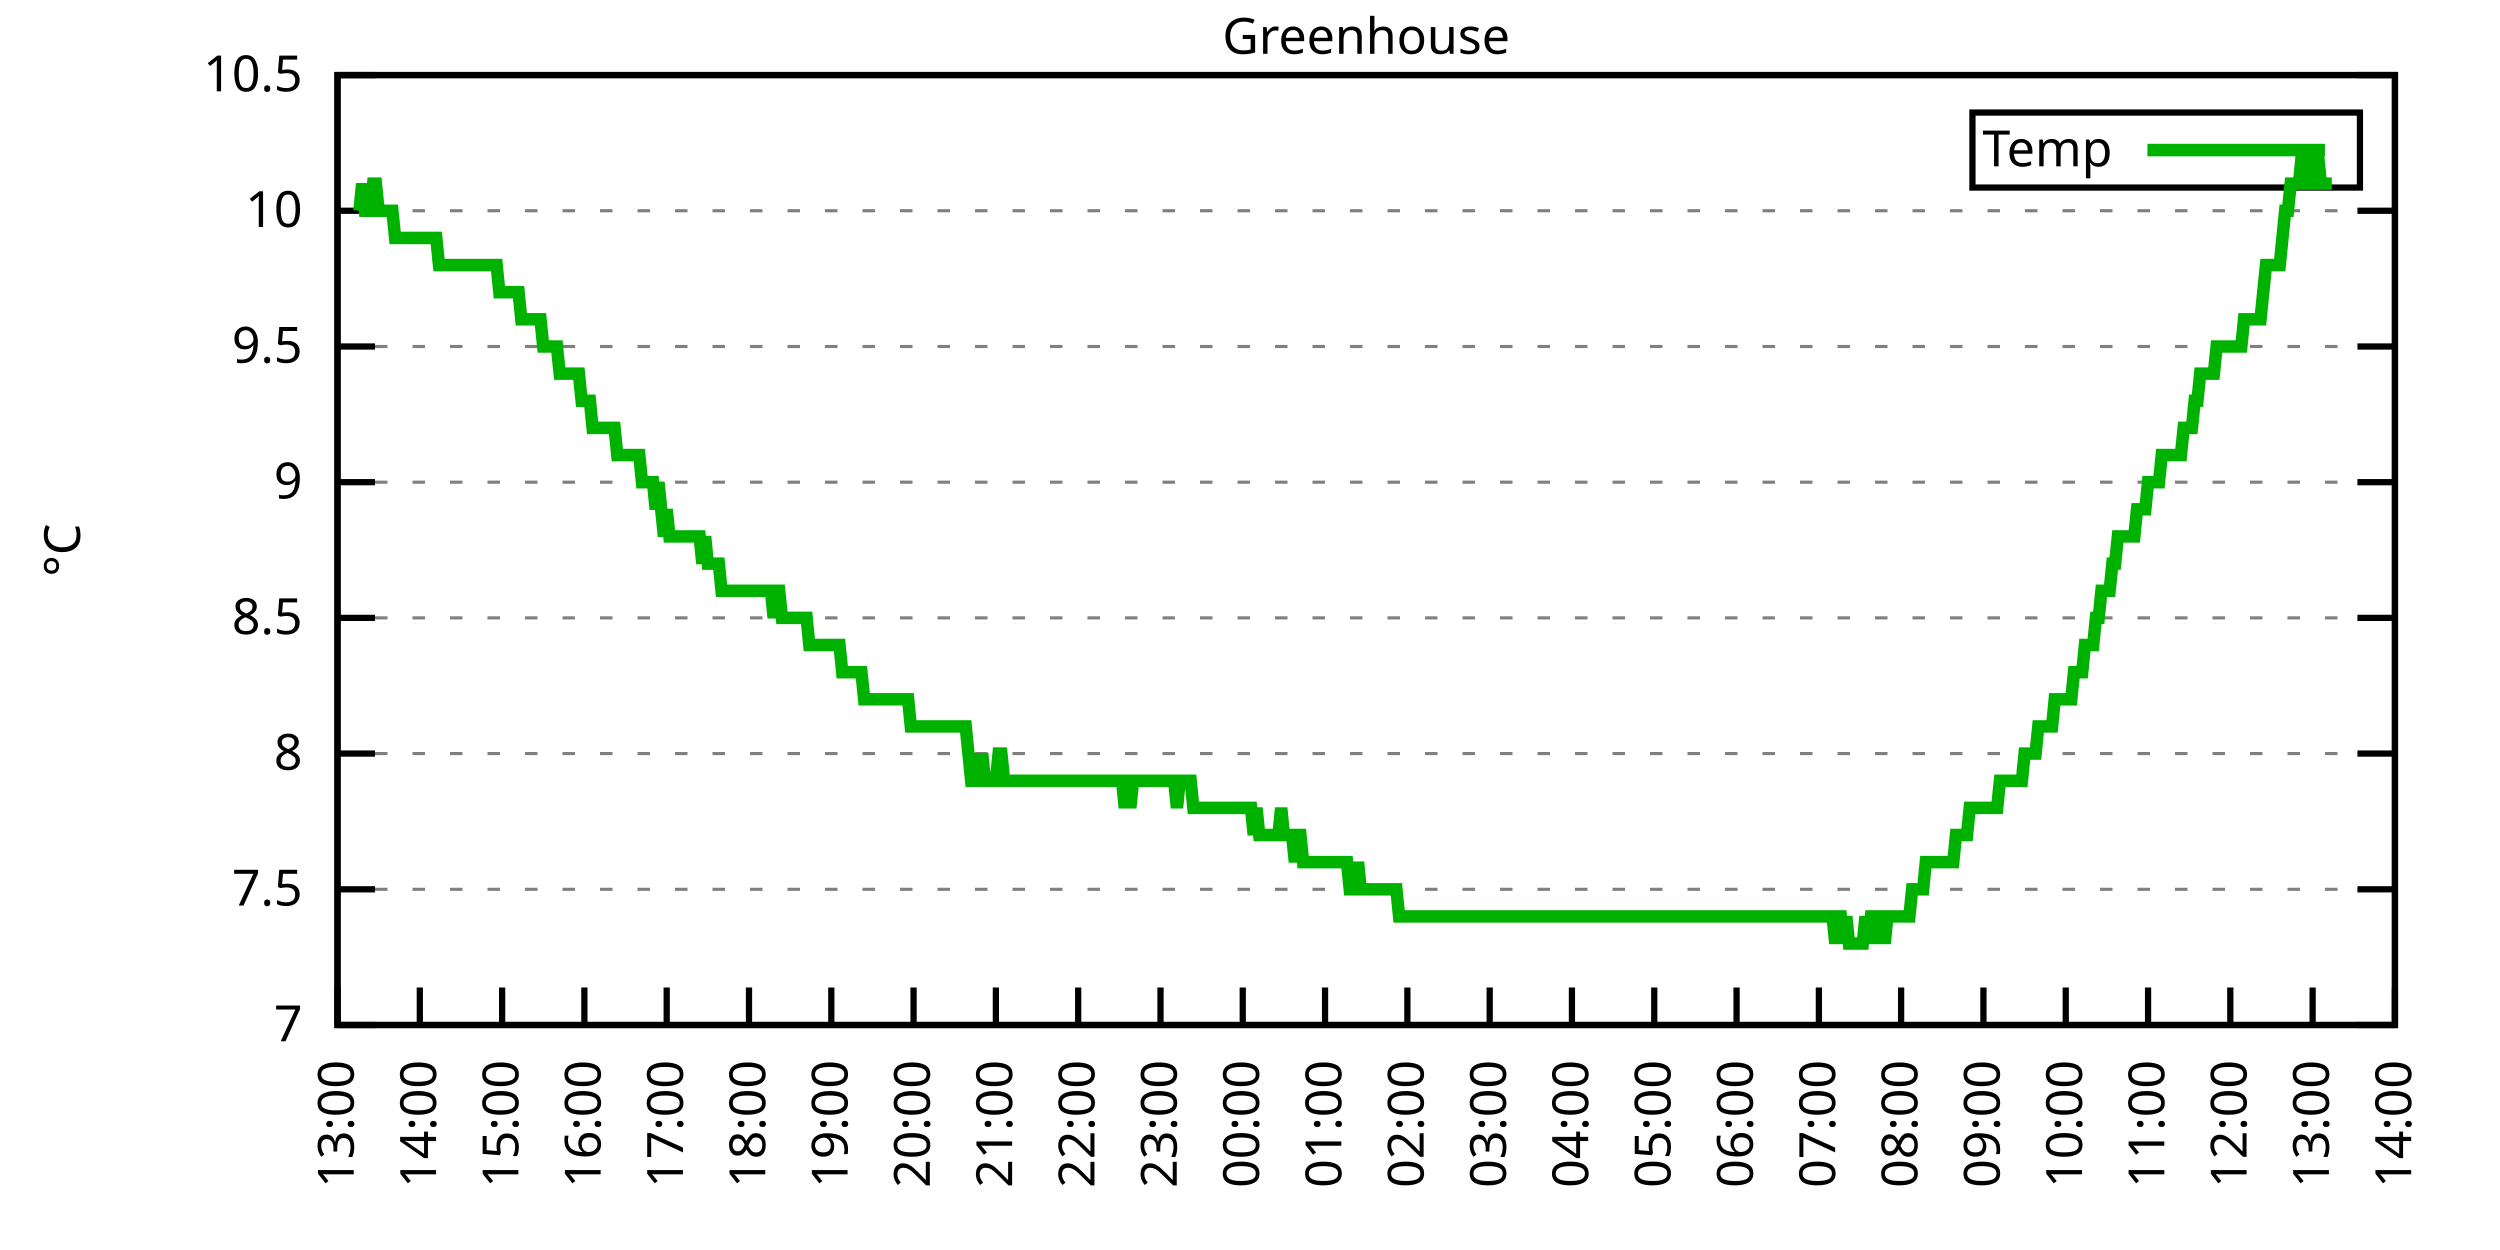
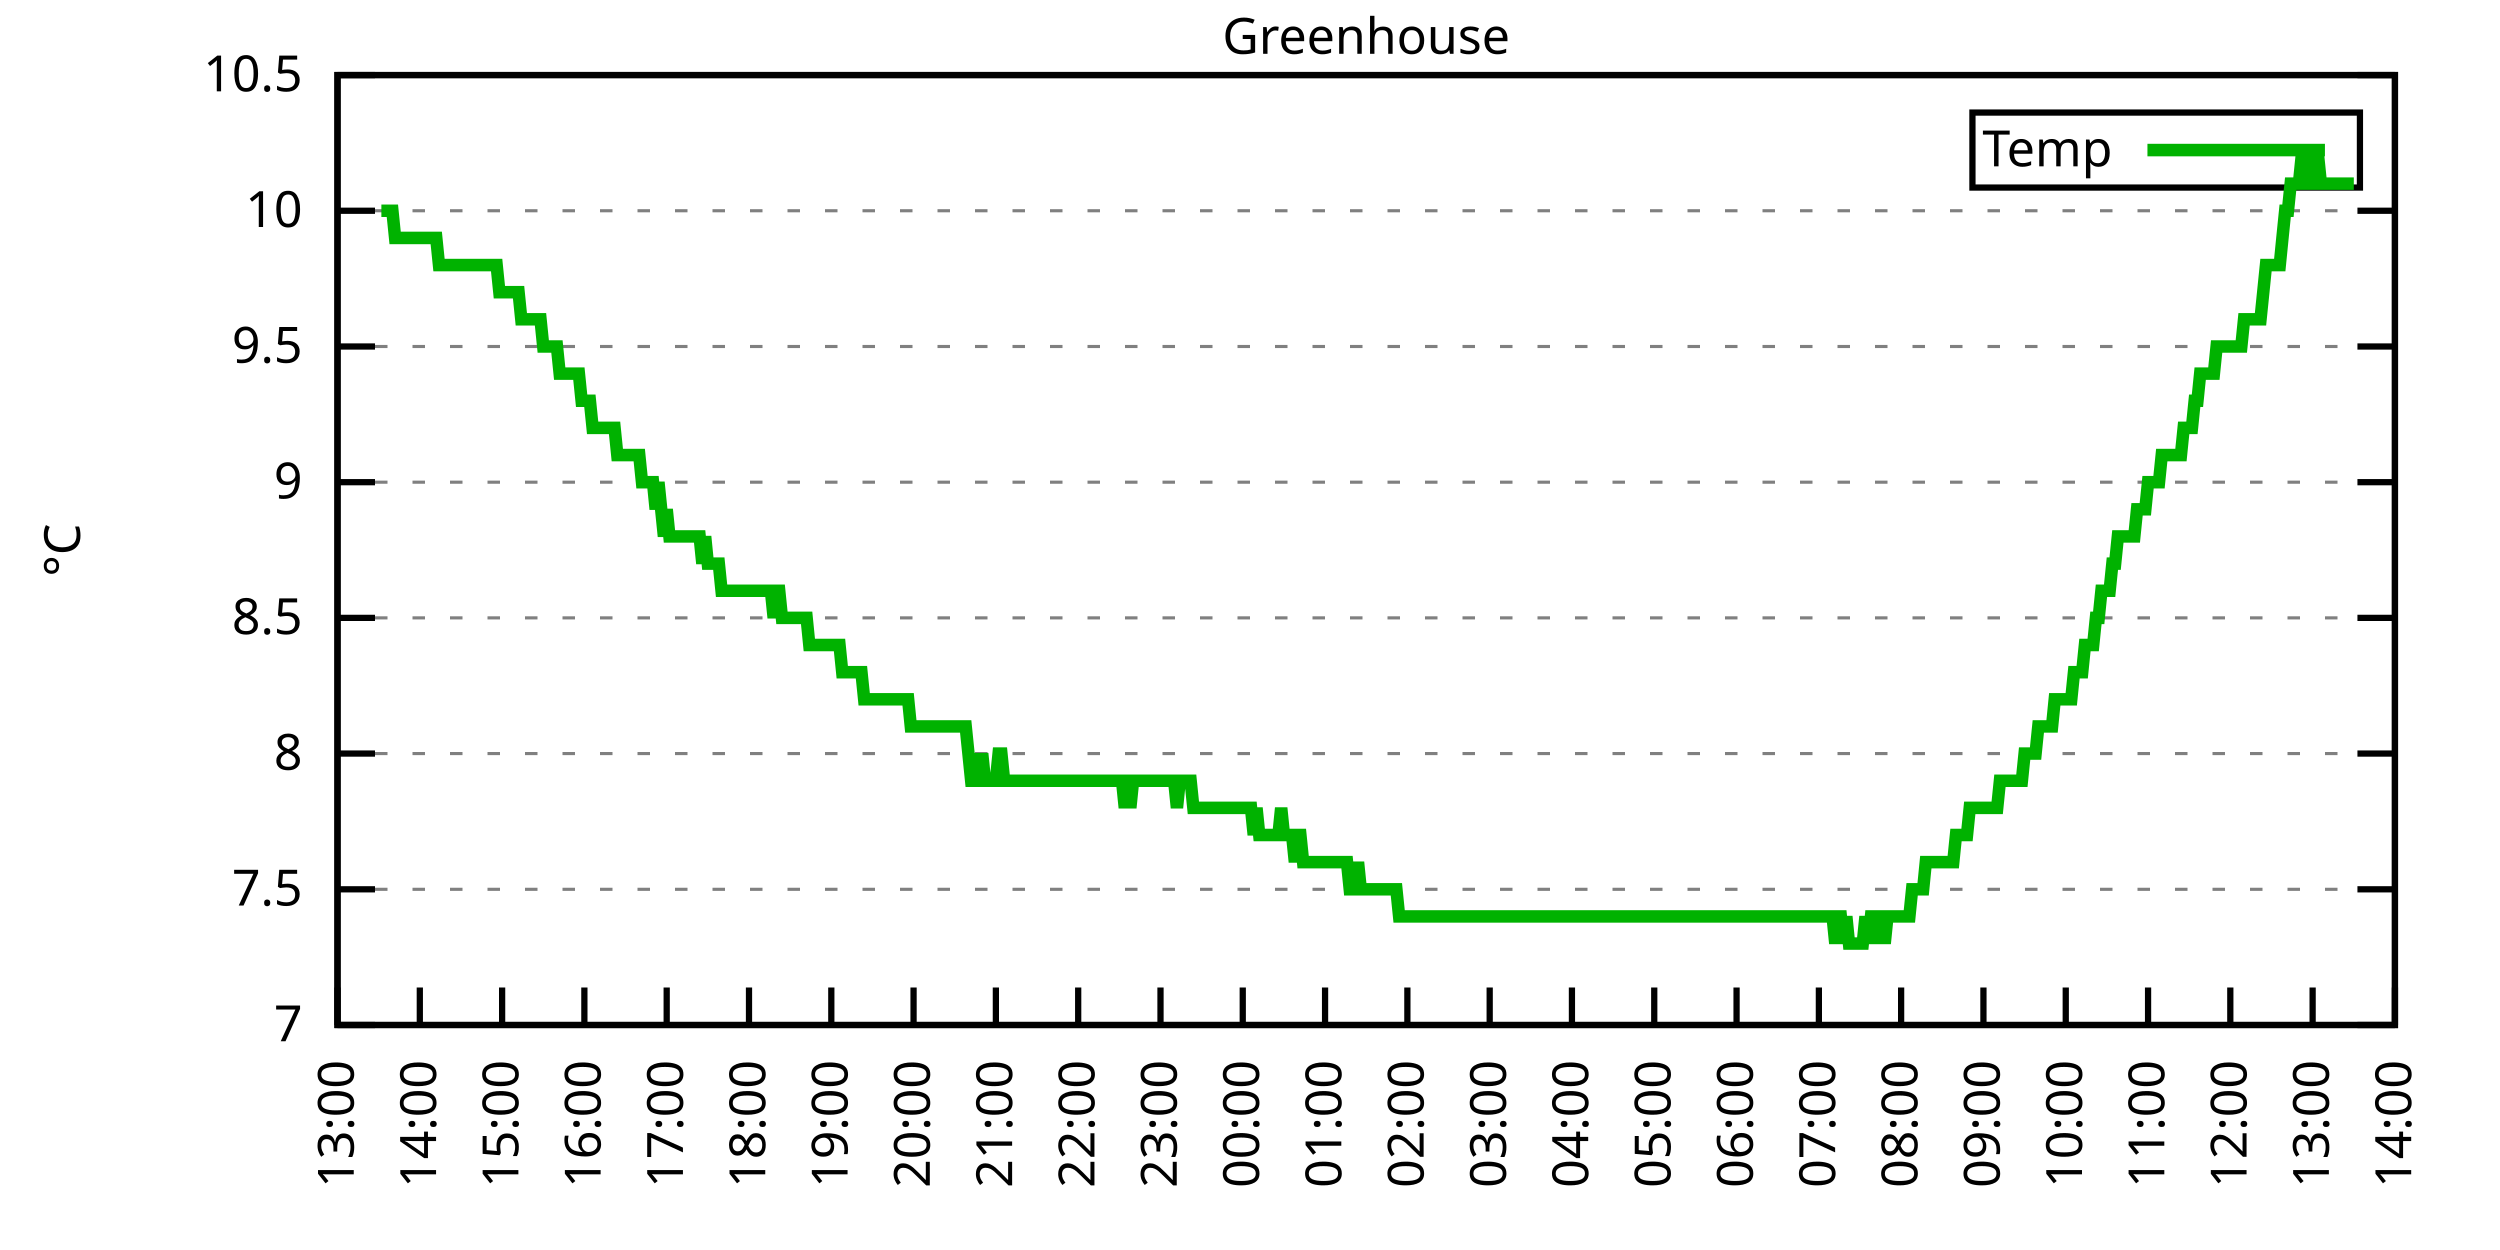
<svg xmlns="http://www.w3.org/2000/svg" xmlns:xlink="http://www.w3.org/1999/xlink" width="400" height="200" viewBox="0 0 400 200">
  <g id="gnuplot_canvas">
    <rect x="0" y="0" width="400" height="200" fill="none" />
    <defs>
      <circle id="gpDot" r="0.5" stroke-width="0.5" stroke="currentColor" />
      <path id="gpPt0" stroke-width="0.333" stroke="currentColor" d="M-1,0 h2 M0,-1 v2" />
      <path id="gpPt1" stroke-width="0.333" stroke="currentColor" d="M-1,-1 L1,1 M1,-1 L-1,1" />
      <path id="gpPt2" stroke-width="0.333" stroke="currentColor" d="M-1,0 L1,0 M0,-1 L0,1 M-1,-1 L1,1 M-1,1 L1,-1" />
      <rect id="gpPt3" stroke-width="0.333" stroke="currentColor" x="-1" y="-1" width="2" height="2" />
      <rect id="gpPt4" stroke-width="0.333" stroke="currentColor" fill="currentColor" x="-1" y="-1" width="2" height="2" />
      <circle id="gpPt5" stroke-width="0.333" stroke="currentColor" cx="0" cy="0" r="1" />
      <use xlink:href="#gpPt5" id="gpPt6" fill="currentColor" stroke="none" />
      <path id="gpPt7" stroke-width="0.333" stroke="currentColor" d="M0,-1.33 L-1.33,0.67 L1.33,0.67 z" />
      <use xlink:href="#gpPt7" id="gpPt8" fill="currentColor" stroke="none" />
      <use xlink:href="#gpPt7" id="gpPt9" stroke="currentColor" transform="rotate(180)" />
      <use xlink:href="#gpPt9" id="gpPt10" fill="currentColor" stroke="none" />
      <use xlink:href="#gpPt3" id="gpPt11" stroke="currentColor" transform="rotate(45)" />
      <use xlink:href="#gpPt11" id="gpPt12" fill="currentColor" stroke="none" />
      <path id="gpPt13" stroke-width="0.333" stroke="currentColor" d="M0,1.330 L1.265,0.411 L0.782,-1.067 L-0.782,-1.076 L-1.265,0.411 z" />
      <use xlink:href="#gpPt13" id="gpPt14" fill="currentColor" stroke="none" />
      <filter id="textbox" filterUnits="objectBoundingBox" x="0" y="0" height="1" width="1">
        <feFlood flood-color="white" flood-opacity="1" result="bgnd" />
        <feComposite in="SourceGraphic" in2="bgnd" operator="atop" />
      </filter>
      <filter id="greybox" filterUnits="objectBoundingBox" x="0" y="0" height="1" width="1">
        <feFlood flood-color="lightgrey" flood-opacity="1" result="grey" />
        <feComposite in="SourceGraphic" in2="grey" operator="atop" />
      </filter>
    </defs>
    <g fill="none" color="white" stroke="currentColor" stroke-width="1.00" stroke-linecap="butt" stroke-linejoin="miter">
</g>
    <g fill="none" color="black" stroke="currentColor" stroke-width="1.00" stroke-linecap="butt" stroke-linejoin="miter">
      <g stroke="none" shape-rendering="crispEdges">
        <polygon fill="rgb(255, 255, 255)" points="54.00,164.00 383.18,164.00 383.18,12.02 54.00,12.02 " />
      </g>
    </g>
    <g fill="none" color="black" stroke="currentColor" stroke-width="1.00" stroke-linecap="butt" stroke-linejoin="miter">
</g>
    <g fill="none" color="black" stroke="black" stroke-width="0.50" stroke-linecap="butt" stroke-linejoin="miter">
</g>
    <g fill="none" color="gray" stroke="currentColor" stroke-width="0.50" stroke-linecap="butt" stroke-linejoin="miter">
      <path stroke="gray" stroke-dasharray="2,4" class="gridline" d="M54.00,164.00 L383.19,164.00  " />
    </g>
    <g fill="none" color="gray" stroke="gray" stroke-width="1.00" stroke-linecap="butt" stroke-linejoin="miter">
</g>
    <g fill="none" color="black" stroke="currentColor" stroke-width="1.00" stroke-linecap="butt" stroke-linejoin="miter">
      <path stroke="black" d="M54.00,164.00 L60.00,164.00 M383.19,164.00 L377.19,164.00  " />
      <g transform="translate(48.40,166.60)" stroke="none" fill="black" font-family="Sans" font-size="8.00" text-anchor="end">
        <text>
          <tspan font-family="Sans"> 7</tspan>
        </text>
      </g>
    </g>
    <g fill="none" color="black" stroke="currentColor" stroke-width="1.00" stroke-linecap="butt" stroke-linejoin="miter">
</g>
    <g fill="none" color="black" stroke="black" stroke-width="0.50" stroke-linecap="butt" stroke-linejoin="miter">
</g>
    <g fill="none" color="gray" stroke="currentColor" stroke-width="0.50" stroke-linecap="butt" stroke-linejoin="miter">
      <path stroke="gray" stroke-dasharray="2,4" class="gridline" d="M54.00,142.29 L383.19,142.29  " />
    </g>
    <g fill="none" color="gray" stroke="gray" stroke-width="1.00" stroke-linecap="butt" stroke-linejoin="miter">
</g>
    <g fill="none" color="black" stroke="currentColor" stroke-width="1.00" stroke-linecap="butt" stroke-linejoin="miter">
      <path stroke="black" d="M54.00,142.29 L60.00,142.29 M383.19,142.29 L377.19,142.29  " />
      <g transform="translate(48.40,144.89)" stroke="none" fill="black" font-family="Sans" font-size="8.00" text-anchor="end">
        <text>
          <tspan font-family="Sans"> 7.5</tspan>
        </text>
      </g>
    </g>
    <g fill="none" color="black" stroke="currentColor" stroke-width="1.00" stroke-linecap="butt" stroke-linejoin="miter">
</g>
    <g fill="none" color="black" stroke="black" stroke-width="0.50" stroke-linecap="butt" stroke-linejoin="miter">
</g>
    <g fill="none" color="gray" stroke="currentColor" stroke-width="0.50" stroke-linecap="butt" stroke-linejoin="miter">
      <path stroke="gray" stroke-dasharray="2,4" class="gridline" d="M54.00,120.57 L383.19,120.57  " />
    </g>
    <g fill="none" color="gray" stroke="gray" stroke-width="1.00" stroke-linecap="butt" stroke-linejoin="miter">
</g>
    <g fill="none" color="black" stroke="currentColor" stroke-width="1.00" stroke-linecap="butt" stroke-linejoin="miter">
      <path stroke="black" d="M54.00,120.57 L60.00,120.57 M383.19,120.57 L377.19,120.57  " />
      <g transform="translate(48.40,123.17)" stroke="none" fill="black" font-family="Sans" font-size="8.00" text-anchor="end">
        <text>
          <tspan font-family="Sans"> 8</tspan>
        </text>
      </g>
    </g>
    <g fill="none" color="black" stroke="currentColor" stroke-width="1.00" stroke-linecap="butt" stroke-linejoin="miter">
</g>
    <g fill="none" color="black" stroke="black" stroke-width="0.50" stroke-linecap="butt" stroke-linejoin="miter">
</g>
    <g fill="none" color="gray" stroke="currentColor" stroke-width="0.50" stroke-linecap="butt" stroke-linejoin="miter">
      <path stroke="gray" stroke-dasharray="2,4" class="gridline" d="M54.00,98.86 L383.19,98.86  " />
    </g>
    <g fill="none" color="gray" stroke="gray" stroke-width="1.00" stroke-linecap="butt" stroke-linejoin="miter">
</g>
    <g fill="none" color="black" stroke="currentColor" stroke-width="1.00" stroke-linecap="butt" stroke-linejoin="miter">
      <path stroke="black" d="M54.00,98.86 L60.00,98.86 M383.19,98.86 L377.19,98.86  " />
      <g transform="translate(48.40,101.46)" stroke="none" fill="black" font-family="Sans" font-size="8.00" text-anchor="end">
        <text>
          <tspan font-family="Sans"> 8.5</tspan>
        </text>
      </g>
    </g>
    <g fill="none" color="black" stroke="currentColor" stroke-width="1.00" stroke-linecap="butt" stroke-linejoin="miter">
</g>
    <g fill="none" color="black" stroke="black" stroke-width="0.50" stroke-linecap="butt" stroke-linejoin="miter">
</g>
    <g fill="none" color="gray" stroke="currentColor" stroke-width="0.50" stroke-linecap="butt" stroke-linejoin="miter">
      <path stroke="gray" stroke-dasharray="2,4" class="gridline" d="M54.00,77.15 L383.19,77.15  " />
    </g>
    <g fill="none" color="gray" stroke="gray" stroke-width="1.00" stroke-linecap="butt" stroke-linejoin="miter">
</g>
    <g fill="none" color="black" stroke="currentColor" stroke-width="1.00" stroke-linecap="butt" stroke-linejoin="miter">
      <path stroke="black" d="M54.00,77.15 L60.00,77.15 M383.19,77.15 L377.19,77.15  " />
      <g transform="translate(48.40,79.75)" stroke="none" fill="black" font-family="Sans" font-size="8.00" text-anchor="end">
        <text>
          <tspan font-family="Sans"> 9</tspan>
        </text>
      </g>
    </g>
    <g fill="none" color="black" stroke="currentColor" stroke-width="1.00" stroke-linecap="butt" stroke-linejoin="miter">
</g>
    <g fill="none" color="black" stroke="black" stroke-width="0.50" stroke-linecap="butt" stroke-linejoin="miter">
</g>
    <g fill="none" color="gray" stroke="currentColor" stroke-width="0.50" stroke-linecap="butt" stroke-linejoin="miter">
      <path stroke="gray" stroke-dasharray="2,4" class="gridline" d="M54.00,55.44 L383.19,55.44  " />
    </g>
    <g fill="none" color="gray" stroke="gray" stroke-width="1.00" stroke-linecap="butt" stroke-linejoin="miter">
</g>
    <g fill="none" color="black" stroke="currentColor" stroke-width="1.00" stroke-linecap="butt" stroke-linejoin="miter">
      <path stroke="black" d="M54.00,55.44 L60.00,55.44 M383.19,55.44 L377.19,55.44  " />
      <g transform="translate(48.40,58.04)" stroke="none" fill="black" font-family="Sans" font-size="8.00" text-anchor="end">
        <text>
          <tspan font-family="Sans"> 9.5</tspan>
        </text>
      </g>
    </g>
    <g fill="none" color="black" stroke="currentColor" stroke-width="1.00" stroke-linecap="butt" stroke-linejoin="miter">
</g>
    <g fill="none" color="black" stroke="black" stroke-width="0.50" stroke-linecap="butt" stroke-linejoin="miter">
</g>
    <g fill="none" color="gray" stroke="currentColor" stroke-width="0.50" stroke-linecap="butt" stroke-linejoin="miter">
      <path stroke="gray" stroke-dasharray="2,4" class="gridline" d="M54.00,33.72 L383.19,33.72  " />
    </g>
    <g fill="none" color="gray" stroke="gray" stroke-width="1.00" stroke-linecap="butt" stroke-linejoin="miter">
</g>
    <g fill="none" color="black" stroke="currentColor" stroke-width="1.00" stroke-linecap="butt" stroke-linejoin="miter">
      <path stroke="black" d="M54.00,33.72 L60.00,33.72 M383.19,33.72 L377.19,33.72  " />
      <g transform="translate(48.40,36.32)" stroke="none" fill="black" font-family="Sans" font-size="8.00" text-anchor="end">
        <text>
          <tspan font-family="Sans"> 10</tspan>
        </text>
      </g>
    </g>
    <g fill="none" color="black" stroke="currentColor" stroke-width="1.00" stroke-linecap="butt" stroke-linejoin="miter">
</g>
    <g fill="none" color="black" stroke="black" stroke-width="0.50" stroke-linecap="butt" stroke-linejoin="miter">
</g>
    <g fill="none" color="gray" stroke="currentColor" stroke-width="0.50" stroke-linecap="butt" stroke-linejoin="miter">
      <path stroke="gray" stroke-dasharray="2,4" class="gridline" d="M54.00,12.01 L383.19,12.01  " />
    </g>
    <g fill="none" color="gray" stroke="gray" stroke-width="1.00" stroke-linecap="butt" stroke-linejoin="miter">
</g>
    <g fill="none" color="black" stroke="currentColor" stroke-width="1.00" stroke-linecap="butt" stroke-linejoin="miter">
      <path stroke="black" d="M54.00,12.01 L60.00,12.01 M383.19,12.01 L377.19,12.01  " />
      <g transform="translate(48.40,14.61)" stroke="none" fill="black" font-family="Sans" font-size="8.00" text-anchor="end">
        <text>
          <tspan font-family="Sans"> 10.5</tspan>
        </text>
      </g>
    </g>
    <g fill="none" color="black" stroke="currentColor" stroke-width="1.00" stroke-linecap="butt" stroke-linejoin="miter">
      <path stroke="black" d="M54.00,164.00 L54.00,158.00  " />
      <g transform="translate(56.60,169.60) rotate(270.00)" stroke="none" fill="black" font-family="Sans" font-size="8.00" text-anchor="end">
        <text>
          <tspan font-family="Sans">13:00</tspan>
        </text>
      </g>
    </g>
    <g fill="none" color="black" stroke="currentColor" stroke-width="1.00" stroke-linecap="butt" stroke-linejoin="miter">
      <path stroke="black" d="M67.17,164.00 L67.17,158.00  " />
      <g transform="translate(69.77,169.60) rotate(270.00)" stroke="none" fill="black" font-family="Sans" font-size="8.00" text-anchor="end">
        <text>
          <tspan font-family="Sans">14:00</tspan>
        </text>
      </g>
    </g>
    <g fill="none" color="black" stroke="currentColor" stroke-width="1.00" stroke-linecap="butt" stroke-linejoin="miter">
      <path stroke="black" d="M80.34,164.00 L80.34,158.00  " />
      <g transform="translate(82.94,169.60) rotate(270.00)" stroke="none" fill="black" font-family="Sans" font-size="8.00" text-anchor="end">
        <text>
          <tspan font-family="Sans">15:00</tspan>
        </text>
      </g>
    </g>
    <g fill="none" color="black" stroke="currentColor" stroke-width="1.00" stroke-linecap="butt" stroke-linejoin="miter">
      <path stroke="black" d="M93.50,164.00 L93.50,158.00  " />
      <g transform="translate(96.10,169.60) rotate(270.00)" stroke="none" fill="black" font-family="Sans" font-size="8.00" text-anchor="end">
        <text>
          <tspan font-family="Sans">16:00</tspan>
        </text>
      </g>
    </g>
    <g fill="none" color="black" stroke="currentColor" stroke-width="1.00" stroke-linecap="butt" stroke-linejoin="miter">
      <path stroke="black" d="M106.67,164.00 L106.67,158.00  " />
      <g transform="translate(109.27,169.60) rotate(270.00)" stroke="none" fill="black" font-family="Sans" font-size="8.00" text-anchor="end">
        <text>
          <tspan font-family="Sans">17:00</tspan>
        </text>
      </g>
    </g>
    <g fill="none" color="black" stroke="currentColor" stroke-width="1.00" stroke-linecap="butt" stroke-linejoin="miter">
      <path stroke="black" d="M119.84,164.00 L119.84,158.00  " />
      <g transform="translate(122.44,169.60) rotate(270.00)" stroke="none" fill="black" font-family="Sans" font-size="8.00" text-anchor="end">
        <text>
          <tspan font-family="Sans">18:00</tspan>
        </text>
      </g>
    </g>
    <g fill="none" color="black" stroke="currentColor" stroke-width="1.00" stroke-linecap="butt" stroke-linejoin="miter">
      <path stroke="black" d="M133.01,164.00 L133.01,158.00  " />
      <g transform="translate(135.61,169.60) rotate(270.00)" stroke="none" fill="black" font-family="Sans" font-size="8.00" text-anchor="end">
        <text>
          <tspan font-family="Sans">19:00</tspan>
        </text>
      </g>
    </g>
    <g fill="none" color="black" stroke="currentColor" stroke-width="1.00" stroke-linecap="butt" stroke-linejoin="miter">
      <path stroke="black" d="M146.17,164.00 L146.17,158.00  " />
      <g transform="translate(148.77,169.60) rotate(270.00)" stroke="none" fill="black" font-family="Sans" font-size="8.00" text-anchor="end">
        <text>
          <tspan font-family="Sans">20:00</tspan>
        </text>
      </g>
    </g>
    <g fill="none" color="black" stroke="currentColor" stroke-width="1.00" stroke-linecap="butt" stroke-linejoin="miter">
      <path stroke="black" d="M159.34,164.00 L159.34,158.00  " />
      <g transform="translate(161.94,169.60) rotate(270.00)" stroke="none" fill="black" font-family="Sans" font-size="8.00" text-anchor="end">
        <text>
          <tspan font-family="Sans">21:00</tspan>
        </text>
      </g>
    </g>
    <g fill="none" color="black" stroke="currentColor" stroke-width="1.00" stroke-linecap="butt" stroke-linejoin="miter">
      <path stroke="black" d="M172.51,164.00 L172.51,158.00  " />
      <g transform="translate(175.11,169.60) rotate(270.00)" stroke="none" fill="black" font-family="Sans" font-size="8.00" text-anchor="end">
        <text>
          <tspan font-family="Sans">22:00</tspan>
        </text>
      </g>
    </g>
    <g fill="none" color="black" stroke="currentColor" stroke-width="1.00" stroke-linecap="butt" stroke-linejoin="miter">
      <path stroke="black" d="M185.68,164.00 L185.68,158.00  " />
      <g transform="translate(188.28,169.60) rotate(270.00)" stroke="none" fill="black" font-family="Sans" font-size="8.00" text-anchor="end">
        <text>
          <tspan font-family="Sans">23:00</tspan>
        </text>
      </g>
    </g>
    <g fill="none" color="black" stroke="currentColor" stroke-width="1.00" stroke-linecap="butt" stroke-linejoin="miter">
      <path stroke="black" d="M198.84,164.00 L198.84,158.00  " />
      <g transform="translate(201.44,169.60) rotate(270.00)" stroke="none" fill="black" font-family="Sans" font-size="8.00" text-anchor="end">
        <text>
          <tspan font-family="Sans">00:00</tspan>
        </text>
      </g>
    </g>
    <g fill="none" color="black" stroke="currentColor" stroke-width="1.00" stroke-linecap="butt" stroke-linejoin="miter">
      <path stroke="black" d="M212.01,164.00 L212.01,158.00  " />
      <g transform="translate(214.61,169.60) rotate(270.00)" stroke="none" fill="black" font-family="Sans" font-size="8.00" text-anchor="end">
        <text>
          <tspan font-family="Sans">01:00</tspan>
        </text>
      </g>
    </g>
    <g fill="none" color="black" stroke="currentColor" stroke-width="1.00" stroke-linecap="butt" stroke-linejoin="miter">
      <path stroke="black" d="M225.18,164.00 L225.18,158.00  " />
      <g transform="translate(227.78,169.60) rotate(270.00)" stroke="none" fill="black" font-family="Sans" font-size="8.00" text-anchor="end">
        <text>
          <tspan font-family="Sans">02:00</tspan>
        </text>
      </g>
    </g>
    <g fill="none" color="black" stroke="currentColor" stroke-width="1.00" stroke-linecap="butt" stroke-linejoin="miter">
      <path stroke="black" d="M238.35,164.00 L238.35,158.00  " />
      <g transform="translate(240.95,169.60) rotate(270.00)" stroke="none" fill="black" font-family="Sans" font-size="8.00" text-anchor="end">
        <text>
          <tspan font-family="Sans">03:00</tspan>
        </text>
      </g>
    </g>
    <g fill="none" color="black" stroke="currentColor" stroke-width="1.00" stroke-linecap="butt" stroke-linejoin="miter">
      <path stroke="black" d="M251.51,164.00 L251.51,158.00  " />
      <g transform="translate(254.11,169.60) rotate(270.00)" stroke="none" fill="black" font-family="Sans" font-size="8.00" text-anchor="end">
        <text>
          <tspan font-family="Sans">04:00</tspan>
        </text>
      </g>
    </g>
    <g fill="none" color="black" stroke="currentColor" stroke-width="1.00" stroke-linecap="butt" stroke-linejoin="miter">
      <path stroke="black" d="M264.68,164.00 L264.68,158.00  " />
      <g transform="translate(267.28,169.60) rotate(270.00)" stroke="none" fill="black" font-family="Sans" font-size="8.00" text-anchor="end">
        <text>
          <tspan font-family="Sans">05:00</tspan>
        </text>
      </g>
    </g>
    <g fill="none" color="black" stroke="currentColor" stroke-width="1.00" stroke-linecap="butt" stroke-linejoin="miter">
      <path stroke="black" d="M277.85,164.00 L277.85,158.00  " />
      <g transform="translate(280.45,169.60) rotate(270.00)" stroke="none" fill="black" font-family="Sans" font-size="8.00" text-anchor="end">
        <text>
          <tspan font-family="Sans">06:00</tspan>
        </text>
      </g>
    </g>
    <g fill="none" color="black" stroke="currentColor" stroke-width="1.00" stroke-linecap="butt" stroke-linejoin="miter">
      <path stroke="black" d="M291.02,164.00 L291.02,158.00  " />
      <g transform="translate(293.62,169.60) rotate(270.00)" stroke="none" fill="black" font-family="Sans" font-size="8.00" text-anchor="end">
        <text>
          <tspan font-family="Sans">07:00</tspan>
        </text>
      </g>
    </g>
    <g fill="none" color="black" stroke="currentColor" stroke-width="1.00" stroke-linecap="butt" stroke-linejoin="miter">
      <path stroke="black" d="M304.18,164.00 L304.18,158.00  " />
      <g transform="translate(306.78,169.60) rotate(270.00)" stroke="none" fill="black" font-family="Sans" font-size="8.00" text-anchor="end">
        <text>
          <tspan font-family="Sans">08:00</tspan>
        </text>
      </g>
    </g>
    <g fill="none" color="black" stroke="currentColor" stroke-width="1.00" stroke-linecap="butt" stroke-linejoin="miter">
      <path stroke="black" d="M317.35,164.00 L317.35,158.00  " />
      <g transform="translate(319.95,169.60) rotate(270.00)" stroke="none" fill="black" font-family="Sans" font-size="8.00" text-anchor="end">
        <text>
          <tspan font-family="Sans">09:00</tspan>
        </text>
      </g>
    </g>
    <g fill="none" color="black" stroke="currentColor" stroke-width="1.00" stroke-linecap="butt" stroke-linejoin="miter">
      <path stroke="black" d="M330.52,164.00 L330.52,158.00  " />
      <g transform="translate(333.12,169.60) rotate(270.00)" stroke="none" fill="black" font-family="Sans" font-size="8.00" text-anchor="end">
        <text>
          <tspan font-family="Sans">10:00</tspan>
        </text>
      </g>
    </g>
    <g fill="none" color="black" stroke="currentColor" stroke-width="1.00" stroke-linecap="butt" stroke-linejoin="miter">
      <path stroke="black" d="M343.69,164.00 L343.69,158.00  " />
      <g transform="translate(346.29,169.60) rotate(270.00)" stroke="none" fill="black" font-family="Sans" font-size="8.00" text-anchor="end">
        <text>
          <tspan font-family="Sans">11:00</tspan>
        </text>
      </g>
    </g>
    <g fill="none" color="black" stroke="currentColor" stroke-width="1.00" stroke-linecap="butt" stroke-linejoin="miter">
      <path stroke="black" d="M356.85,164.00 L356.85,158.00  " />
      <g transform="translate(359.45,169.60) rotate(270.00)" stroke="none" fill="black" font-family="Sans" font-size="8.00" text-anchor="end">
        <text>
          <tspan font-family="Sans">12:00</tspan>
        </text>
      </g>
    </g>
    <g fill="none" color="black" stroke="currentColor" stroke-width="1.00" stroke-linecap="butt" stroke-linejoin="miter">
      <path stroke="black" d="M370.02,164.00 L370.02,158.00  " />
      <g transform="translate(372.62,169.60) rotate(270.00)" stroke="none" fill="black" font-family="Sans" font-size="8.00" text-anchor="end">
        <text>
          <tspan font-family="Sans">13:00</tspan>
        </text>
      </g>
    </g>
    <g fill="none" color="black" stroke="currentColor" stroke-width="1.00" stroke-linecap="butt" stroke-linejoin="miter">
      <path stroke="black" d="M383.19,164.00 L383.19,158.00  " />
      <g transform="translate(385.79,169.60) rotate(270.00)" stroke="none" fill="black" font-family="Sans" font-size="8.00" text-anchor="end">
        <text>
          <tspan font-family="Sans">14:00</tspan>
        </text>
      </g>
    </g>
    <g fill="none" color="black" stroke="currentColor" stroke-width="1.00" stroke-linecap="butt" stroke-linejoin="miter">
</g>
    <g fill="none" color="black" stroke="currentColor" stroke-width="1.00" stroke-linecap="butt" stroke-linejoin="miter">
      <path stroke="black" d="M54.00,12.01 L54.00,164.00 L383.19,164.00 L383.19,12.01 L54.00,12.01 Z  " />
    </g>
    <g fill="none" color="black" stroke="currentColor" stroke-width="1.00" stroke-linecap="butt" stroke-linejoin="miter">
</g>
    <g fill="none" color="black" stroke="currentColor" stroke-width="1.00" stroke-linecap="butt" stroke-linejoin="miter">
      <path stroke="black" d="M315.59,30.01 L315.59,18.01 L377.59,18.01 L377.59,30.01 L315.59,30.01 Z  " />
    </g>
    <g id="Greenhouse_plot_1">
      <g fill="none" color="white" stroke="black" stroke-width="2.00" stroke-linecap="butt" stroke-linejoin="miter">
</g>
      <g fill="none" color="black" stroke="currentColor" stroke-width="2.00" stroke-linecap="butt" stroke-linejoin="miter">
        <g transform="translate(337.99,26.61)" stroke="none" fill="black" font-family="Sans" font-size="8.00" text-anchor="end">
          <text>
            <tspan font-family="Sans">Temp</tspan>
          </text>
        </g>
      </g>
      <g fill="none" color="black" stroke="currentColor" stroke-width="2.00" stroke-linecap="butt" stroke-linejoin="miter">
-         <path stroke="rgb(  0, 178,   0)" d="M343.59,24.01 L371.99,24.01 M57.51,33.72 L57.95,29.38 L58.39,33.72 L58.83,33.72 L59.27,33.72 L59.71,29.38   L60.14,29.38 L60.58,33.72 L61.02,33.72 L61.46,33.72 L61.90,33.72 L62.34,33.72 L62.78,33.72 L63.22,38.07   L63.66,38.07 L64.10,38.07 L64.53,38.07 L64.97,38.07 L65.41,38.07 L65.85,38.07 L66.29,38.07 L66.73,38.07   L67.17,38.07 L67.61,38.07 L68.05,38.07 L68.48,38.07 L68.92,38.07 L69.36,38.07 L69.80,38.07 L70.24,42.41   L70.68,42.41 L71.12,42.41 L71.56,42.41 L72.00,42.41 L72.43,42.41 L72.87,42.41 L73.31,42.41 L73.75,42.41   L74.19,42.41 L74.63,42.41 L75.07,42.41 L75.51,42.41 L75.95,42.41 L76.38,42.41 L76.82,42.41 L77.26,42.41   L77.70,42.41 L78.14,42.41 L78.58,42.41 L79.02,42.41 L79.46,42.41 L79.90,46.75 L80.34,46.75 L80.77,46.75   L81.21,46.75 L81.65,46.75 L82.09,46.75 L82.53,46.75 L82.97,46.75 L83.41,51.09 L83.85,51.09 L84.29,51.09   L84.72,51.09 L85.16,51.09 L85.60,51.09 L86.04,51.09 L86.48,51.09 L86.92,55.44 L87.36,55.44 L87.80,55.44   L88.24,55.44 L88.67,55.44 L89.11,55.44 L89.55,59.78 L89.99,59.78 L90.43,59.78 L90.87,59.78 L91.31,59.78   L91.75,59.78 L92.19,59.78 L92.62,59.78 L93.06,64.12 L93.50,64.12 L93.94,64.12 L94.38,64.12 L94.82,68.46   L95.26,68.46 L95.70,68.46 L96.14,68.46 L96.58,68.46 L97.01,68.46 L97.45,68.46 L97.89,68.46 L98.33,68.46   L98.77,72.81 L99.21,72.81 L99.65,72.81 L100.09,72.81 L100.53,72.81 L100.96,72.81 L101.40,72.81 L101.84,72.81   L102.28,72.81 L102.72,77.15 L103.16,77.15 L103.60,77.15 L104.04,77.15 L104.48,77.15 L104.91,81.49 L105.35,77.15   L105.79,81.49 L106.23,85.83 L106.67,81.49 L107.11,85.83 L107.55,85.83 L107.99,85.83 L108.43,85.83 L108.87,85.83   L109.30,85.83 L109.74,85.83 L110.18,85.83 L110.62,85.83 L111.06,85.83 L111.50,85.83 L111.94,85.83 L112.38,90.18   L112.82,85.83 L113.25,90.18 L113.69,90.18 L114.13,90.18 L114.57,90.18 L115.01,90.18 L115.45,94.52 L115.89,94.52   L116.33,94.52 L116.77,94.52 L117.20,94.52 L117.64,94.52 L118.08,94.52 L118.52,94.52 L118.96,94.52 L119.40,94.52   L119.84,94.52 L120.28,94.52 L120.72,94.52 L121.15,94.52 L121.59,94.52 L122.03,94.52 L122.47,94.52 L122.91,94.52   L123.35,94.52 L123.79,98.86 L124.23,94.52 L124.67,94.52 L125.11,98.86 L125.54,98.86 L125.98,98.86 L126.42,98.86   L126.86,98.86 L127.30,98.86 L127.74,98.86 L128.18,98.86 L128.62,98.86 L129.06,98.86 L129.49,103.20 L129.93,103.20   L130.37,103.20 L130.81,103.20 L131.25,103.20 L131.69,103.20 L132.13,103.20 L132.57,103.20 L133.01,103.20 L133.44,103.20   L133.88,103.20 L134.32,103.20 L134.76,107.55 L135.20,107.55 L135.64,107.55 L136.08,107.55 L136.52,107.55 L136.96,107.55   L137.39,107.55 L137.83,107.55 L138.27,111.89 L138.71,111.89 L139.15,111.89 L139.59,111.89 L140.03,111.89 L140.47,111.89   L140.91,111.89 L141.35,111.89 L141.78,111.89 L142.22,111.89 L142.66,111.89 L143.10,111.89 L143.54,111.89 L143.98,111.89   L144.42,111.89 L144.86,111.89 L145.30,111.89 L145.73,116.23 L146.17,116.23 L146.61,116.23 L147.05,116.23 L147.49,116.23   L147.93,116.23 L148.37,116.23 L148.81,116.23 L149.25,116.23 L149.68,116.23 L150.12,116.23 L150.56,116.23 L151.00,116.23   L151.44,116.23 L151.88,116.23 L152.32,116.23 L152.76,116.23 L153.20,116.23 L153.63,116.23 L154.07,116.23 L154.51,116.23   L154.95,120.57 L155.39,124.92 L155.83,124.92 L156.27,120.57 L156.71,124.92 L157.15,120.57 L157.59,124.92 L158.02,124.92   L158.46,124.92 L158.90,124.92 L159.34,124.92 L159.78,120.57 L160.22,120.57 L160.66,124.92 L161.10,124.92 L161.54,124.92   L161.97,124.92 L162.41,124.92 L162.85,124.92 L163.29,124.92 L163.73,124.92 L164.17,124.92 L164.61,124.92 L165.05,124.92   L165.49,124.92 L165.92,124.92 L166.36,124.92 L166.80,124.92 L167.24,124.92 L167.68,124.92 L168.12,124.92 L168.56,124.92   L169.00,124.92 L169.44,124.92 L169.87,124.92 L170.31,124.92 L170.75,124.92 L171.19,124.92 L171.63,124.92 L172.07,124.92   L172.51,124.92 L172.95,124.92 L173.39,124.92 L173.83,124.92 L174.26,124.92 L174.70,124.92 L175.14,124.92 L175.58,124.92   L176.02,124.92 L176.46,124.92 L176.90,124.92 L177.34,124.92 L177.78,124.92 L178.21,124.92 L178.65,124.92 L179.09,124.92   L179.53,124.92 L179.97,129.26 L180.41,124.92 L180.85,129.26 L181.29,124.92 L181.73,124.92 L182.16,124.92 L182.60,124.92   L183.04,124.92 L183.48,124.92 L183.92,124.92 L184.36,124.92 L184.80,124.92 L185.24,124.92 L185.68,124.92 L186.11,124.92   L186.55,124.92 L186.99,124.92 L187.43,124.92 L187.87,124.92 L188.31,129.26 L188.75,124.92 L189.19,124.92 L189.63,124.92   L190.07,124.92 L190.50,124.92 L190.94,129.26 L191.38,129.26 L191.82,129.26 L192.26,129.26 L192.70,129.26 L193.14,129.26   L193.58,129.26 L194.02,129.26 L194.45,129.26 L194.89,129.26 L195.33,129.26 L195.77,129.26 L196.21,129.26 L196.65,129.26   L197.09,129.26 L197.53,129.26 L197.97,129.26 L198.40,129.26 L198.84,129.26 L199.28,129.26 L199.72,129.26 L200.16,129.26   L200.60,133.60 L201.04,129.26 L201.48,133.60 L201.92,133.60 L202.35,133.60 L202.79,133.60 L203.23,133.60 L203.67,133.60   L204.11,133.60 L204.55,133.60 L204.99,129.26 L205.43,133.60 L205.87,133.60 L206.31,133.60 L206.74,133.60 L207.18,137.94   L207.62,133.60 L208.06,133.60 L208.50,137.94 L208.94,137.94 L209.38,137.94 L209.82,137.94 L210.26,137.94 L210.69,137.94   L211.13,137.94 L211.57,137.94 L212.01,137.94 L212.45,137.94 L212.89,137.94 L213.33,137.94 L213.77,137.94 L214.21,137.94   L214.64,137.94 L215.08,137.94 L215.52,137.94 L215.96,142.29 L216.40,142.29 L216.84,142.29 L217.28,137.94 L217.72,142.29   L218.16,142.29 L218.60,142.29 L219.03,142.29 L219.47,142.29 L219.91,142.29 L220.35,142.29 L220.79,142.29 L221.23,142.29   L221.67,142.29 L222.11,142.29 L222.55,142.29 L222.98,142.29 L223.42,142.29 L223.86,146.63 L224.30,146.63 L224.74,146.63   L225.18,146.63 L225.62,146.63 L226.06,146.63 L226.50,146.63 L226.93,146.63 L227.37,146.63 L227.81,146.63 L228.25,146.63   L228.69,146.63 L229.13,146.63 L229.57,146.63 L230.01,146.63 L230.45,146.63 L230.88,146.63 L231.32,146.63 L231.76,146.63   L232.20,146.63 L232.64,146.63 L233.08,146.63 L233.52,146.63 L233.96,146.63 L234.40,146.63 L234.84,146.63 L235.27,146.63   L235.71,146.63 L236.15,146.63 L236.59,146.63 L237.03,146.63 L237.47,146.63 L237.91,146.63 L238.35,146.63 L238.79,146.63   L239.22,146.63 L239.66,146.63 L240.10,146.63 L240.54,146.63 L240.98,146.63 L241.42,146.63 L241.86,146.63 L242.30,146.63   L242.74,146.63 L243.17,146.63 L243.61,146.63 L244.05,146.63 L244.49,146.63 L244.93,146.63 L245.37,146.63 L245.81,146.63   L246.25,146.63 L246.69,146.63 L247.12,146.63 L247.56,146.63 L248.00,146.63 L248.44,146.63 L248.88,146.63 L249.32,146.63   L249.76,146.63 L250.20,146.63 L250.64,146.63 L251.08,146.63 L251.51,146.63 L251.95,146.63 L252.39,146.63 L252.83,146.63   L253.27,146.63 L253.71,146.63 L254.15,146.63 L254.59,146.63 L255.03,146.63 L255.46,146.63 L255.90,146.63 L256.34,146.63   L256.78,146.63 L257.22,146.63 L257.66,146.63 L258.10,146.63 L258.54,146.63 L258.98,146.63 L259.41,146.63 L259.85,146.63   L260.29,146.63 L260.73,146.63 L261.17,146.63 L261.61,146.63 L262.05,146.63 L262.49,146.63 L262.93,146.63 L263.36,146.63   L263.80,146.63 L264.24,146.63 L264.68,146.63 L265.12,146.63 L265.56,146.63 L266.00,146.63 L266.44,146.63 L266.88,146.63   L267.32,146.63 L267.75,146.63 L268.19,146.63 L268.63,146.63 L269.07,146.63 L269.51,146.63 L269.95,146.63 L270.39,146.63   L270.83,146.63 L271.27,146.63 L271.70,146.63 L272.14,146.63 L272.58,146.63 L273.02,146.63 L273.46,146.63 L273.90,146.63   L274.34,146.63 L274.78,146.63 L275.22,146.63 L275.65,146.63 L276.09,146.63 L276.53,146.63 L276.97,146.63 L277.41,146.63   L277.85,146.63 L278.29,146.63 L278.73,146.63 L279.17,146.63 L279.60,146.63 L280.04,146.63 L280.48,146.63 L280.92,146.63   L281.36,146.63 L281.80,146.63 L282.24,146.63 L282.68,146.63 L283.12,146.63 L283.56,146.63 L283.99,146.63 L284.43,146.63   L284.87,146.63 L285.31,146.63 L285.75,146.63 L286.19,146.63 L286.63,146.63 L287.07,146.63 L287.51,146.63 L287.94,146.63   L288.38,146.63 L288.82,146.63 L289.26,146.63 L289.70,146.63 L290.14,146.63 L290.58,146.63 L291.02,146.63 L291.46,146.63   L291.89,146.63 L292.33,146.63 L292.77,146.63 L293.21,146.63 L293.65,150.97 L294.09,146.63 L294.53,146.63 L294.97,150.97   L295.41,146.63 L295.84,150.97 L296.28,150.97 L296.72,150.97 L297.16,150.97 L297.60,150.97 L298.04,150.97 L298.48,146.63   L298.92,150.97 L299.36,146.63 L299.80,146.63 L300.23,150.97 L300.67,146.63 L301.11,146.63 L301.55,150.97 L301.99,146.63   L302.43,146.63 L302.87,146.63 L303.31,146.63 L303.75,146.63 L304.18,146.63 L304.62,146.63 L305.06,146.63 L305.50,146.63   L305.94,142.29 L306.38,142.29 L306.82,142.29 L307.26,142.29 L307.70,142.29 L308.13,137.94 L308.57,137.94 L309.01,137.94   L309.45,137.94 L309.89,137.94 L310.33,137.94 L310.77,137.94 L311.21,137.94 L311.65,137.94 L312.08,137.94 L312.52,137.94   L312.96,133.60 L313.40,133.60 L313.84,133.60 L314.28,133.60 L314.72,133.60 L315.16,129.26 L315.60,129.26 L316.04,129.26   L316.47,129.26 L316.91,129.26 L317.35,129.26 L317.79,129.26 L318.23,129.26 L318.67,129.26 L319.11,129.26 L319.55,129.26   L319.99,124.92 L320.42,124.92 L320.86,124.92 L321.30,124.92 L321.74,124.92 L322.18,124.92 L322.62,124.92 L323.06,124.92   L323.50,124.92 L323.94,120.57 L324.37,120.57 L324.81,120.57 L325.25,120.57 L325.69,120.57 L326.13,116.23 L326.57,116.23   L327.01,116.23 L327.45,116.23 L327.89,116.23 L328.33,116.23 L328.76,111.89 L329.20,111.89 L329.64,111.89 L330.08,111.89   L330.52,111.89 L330.96,111.89 L331.40,111.89 L331.84,107.55 L332.28,107.55 L332.71,107.55 L333.15,107.55 L333.59,103.20   L334.03,103.20 L334.47,103.20 L334.91,103.20 L335.35,98.86 L335.79,98.86 L336.23,94.52 L336.66,94.52 L337.10,94.52   L337.54,94.52 L337.98,90.18 L338.42,90.18 L338.86,85.83 L339.30,85.83 L339.74,85.83 L340.18,85.83 L340.61,85.83   L341.05,85.83 L341.49,85.83 L341.93,81.49 L342.37,81.49 L342.81,81.49 L343.25,81.49 L343.69,77.15 L344.13,77.15   L344.57,77.15 L345.00,77.15 L345.44,77.15 L345.88,72.81 L346.32,72.81 L346.76,72.81 L347.20,72.81 L347.64,72.81   L348.08,72.81 L348.52,72.81 L348.95,72.81 L349.39,68.46 L349.83,68.46 L350.27,68.46 L350.71,68.46 L351.15,64.12   L351.59,64.12 L352.03,59.78 L352.47,59.78 L352.90,59.78 L353.34,59.78 L353.78,59.78 L354.22,59.78 L354.66,55.44   L355.10,55.44 L355.54,55.44 L355.98,55.44 L356.42,55.44 L356.85,55.44 L357.29,55.44 L357.73,55.44 L358.17,55.44   L358.61,55.44 L359.05,51.09 L359.49,51.09 L359.93,51.09 L360.37,51.09 L360.81,51.09 L361.24,51.09 L361.68,51.09   L362.12,46.75 L362.56,42.41 L363.00,42.41 L363.44,42.41 L363.88,42.41 L364.32,42.41 L364.76,42.41 L365.19,38.07   L365.63,33.72 L366.07,33.72 L366.51,29.38 L366.95,29.38 L367.39,29.38 L367.83,29.38 L368.27,25.04 L368.71,29.38   L369.14,25.04 L369.58,29.38 L370.02,29.38 L370.46,25.04 L370.90,25.04 L371.34,29.38 L371.78,29.38 L372.22,29.38   L372.66,29.38 L373.09,29.38  " />
+         <path stroke="rgb(  0, 178,   0)" d="M343.59,24.01 L371.99,24.01 M61.02,33.72 L61.46,33.72 L61.90,33.72 L62.34,33.72 L62.78,33.72 L63.22,38.07   L63.66,38.07 L64.10,38.07 L64.53,38.07 L64.97,38.07 L65.41,38.07 L65.85,38.07 L66.29,38.07 L66.73,38.07   L67.17,38.07 L67.61,38.07 L68.05,38.07 L68.48,38.07 L68.92,38.07 L69.36,38.07 L69.80,38.07 L70.24,42.41   L70.68,42.41 L71.12,42.41 L71.56,42.41 L72.00,42.41 L72.43,42.41 L72.87,42.41 L73.31,42.41 L73.75,42.41   L74.19,42.41 L74.63,42.41 L75.07,42.41 L75.51,42.41 L75.95,42.41 L76.38,42.41 L76.82,42.41 L77.26,42.41   L77.70,42.41 L78.14,42.41 L78.58,42.41 L79.02,42.41 L79.46,42.41 L79.90,46.75 L80.34,46.75 L80.77,46.75   L81.21,46.75 L81.65,46.75 L82.09,46.75 L82.53,46.75 L82.97,46.75 L83.41,51.09 L83.85,51.09 L84.29,51.09   L84.72,51.09 L85.16,51.09 L85.60,51.09 L86.04,51.09 L86.48,51.09 L86.92,55.44 L87.36,55.44 L87.80,55.44   L88.24,55.44 L88.67,55.44 L89.11,55.44 L89.55,59.78 L89.99,59.78 L90.43,59.78 L90.87,59.78 L91.31,59.78   L91.75,59.78 L92.19,59.78 L92.62,59.78 L93.06,64.12 L93.50,64.12 L93.94,64.12 L94.38,64.12 L94.82,68.46   L95.26,68.46 L95.70,68.46 L96.14,68.46 L96.58,68.46 L97.01,68.46 L97.45,68.46 L97.89,68.46 L98.33,68.46   L98.77,72.81 L99.21,72.81 L99.65,72.81 L100.09,72.81 L100.53,72.81 L100.96,72.81 L101.40,72.81 L101.84,72.81   L102.28,72.81 L102.72,77.15 L103.16,77.15 L103.60,77.15 L104.04,77.15 L104.48,77.15 L104.91,81.49 L105.35,77.15   L105.79,81.49 L106.23,85.83 L106.67,81.49 L107.11,85.83 L107.55,85.83 L107.99,85.83 L108.43,85.83 L108.87,85.83   L109.30,85.83 L109.74,85.83 L110.18,85.83 L110.62,85.83 L111.06,85.83 L111.50,85.83 L111.94,85.83 L112.38,90.18   L112.82,85.83 L113.25,90.18 L113.69,90.18 L114.13,90.18 L114.57,90.18 L115.01,90.18 L115.45,94.52 L115.89,94.52   L116.33,94.52 L116.77,94.52 L117.20,94.52 L117.64,94.52 L118.08,94.52 L118.52,94.52 L118.96,94.52 L119.40,94.52   L119.84,94.52 L120.28,94.52 L120.72,94.52 L121.15,94.52 L121.59,94.52 L122.03,94.52 L122.47,94.52 L122.91,94.52   L123.35,94.52 L123.79,98.86 L124.23,94.52 L124.67,94.52 L125.11,98.86 L125.54,98.86 L125.98,98.86 L126.42,98.86   L126.86,98.86 L127.30,98.86 L127.74,98.86 L128.18,98.86 L128.62,98.86 L129.06,98.86 L129.49,103.20 L129.93,103.20   L130.37,103.20 L130.81,103.20 L131.25,103.20 L131.69,103.20 L132.13,103.20 L132.57,103.20 L133.01,103.20 L133.44,103.20   L133.88,103.20 L134.32,103.20 L134.76,107.55 L135.20,107.55 L135.64,107.55 L136.08,107.55 L136.52,107.55 L136.96,107.55   L137.39,107.55 L137.83,107.55 L138.27,111.89 L138.71,111.89 L139.15,111.89 L139.59,111.89 L140.03,111.89 L140.47,111.89   L140.91,111.89 L141.35,111.89 L141.78,111.89 L142.22,111.89 L142.66,111.89 L143.10,111.89 L143.54,111.89 L143.98,111.89   L144.42,111.89 L144.86,111.89 L145.30,111.89 L145.73,116.23 L146.17,116.23 L146.61,116.23 L147.05,116.23 L147.49,116.23   L147.93,116.23 L148.37,116.23 L148.81,116.23 L149.25,116.23 L149.68,116.23 L150.12,116.23 L150.56,116.23 L151.00,116.23   L151.44,116.23 L151.88,116.23 L152.32,116.23 L152.76,116.23 L153.20,116.23 L153.63,116.23 L154.07,116.23 L154.51,116.23   L154.95,120.57 L155.39,124.92 L155.83,124.92 L156.27,120.57 L156.71,124.92 L157.15,120.57 L157.59,124.92 L158.02,124.92   L158.46,124.92 L158.90,124.92 L159.34,124.92 L159.78,120.57 L160.22,120.57 L160.66,124.92 L161.10,124.92 L161.54,124.92   L161.97,124.92 L162.41,124.92 L162.85,124.92 L163.29,124.92 L163.73,124.92 L164.17,124.92 L164.61,124.92 L165.05,124.92   L165.49,124.92 L165.92,124.92 L166.36,124.92 L166.80,124.92 L167.24,124.92 L167.68,124.92 L168.12,124.92 L168.56,124.92   L169.00,124.92 L169.44,124.92 L169.87,124.92 L170.31,124.92 L170.75,124.92 L171.19,124.92 L171.63,124.92 L172.07,124.92   L172.51,124.92 L172.95,124.92 L173.39,124.92 L173.83,124.92 L174.26,124.92 L174.70,124.92 L175.14,124.92 L175.58,124.92   L176.02,124.92 L176.46,124.92 L176.90,124.92 L177.34,124.92 L177.78,124.92 L178.21,124.92 L178.65,124.92 L179.09,124.92   L179.53,124.92 L179.97,129.26 L180.41,124.92 L180.85,129.26 L181.29,124.92 L181.73,124.92 L182.16,124.92 L182.60,124.92   L183.04,124.92 L183.48,124.92 L183.92,124.92 L184.36,124.92 L184.80,124.92 L185.24,124.92 L185.68,124.92 L186.11,124.92   L186.55,124.92 L186.99,124.92 L187.43,124.92 L187.87,124.92 L188.31,129.26 L188.75,124.92 L189.19,124.92 L189.63,124.92   L190.07,124.92 L190.50,124.92 L190.94,129.26 L191.38,129.26 L191.82,129.26 L192.26,129.26 L192.70,129.26 L193.14,129.26   L193.58,129.26 L194.02,129.26 L194.45,129.26 L194.89,129.26 L195.33,129.26 L195.77,129.26 L196.21,129.26 L196.65,129.26   L197.09,129.26 L197.53,129.26 L197.97,129.26 L198.40,129.26 L198.84,129.26 L199.28,129.26 L199.72,129.26 L200.16,129.26   L200.60,133.60 L201.04,129.26 L201.48,133.60 L201.92,133.60 L202.35,133.60 L202.79,133.60 L203.23,133.60 L203.67,133.60   L204.11,133.60 L204.55,133.60 L204.99,129.26 L205.43,133.60 L205.87,133.60 L206.31,133.60 L206.74,133.60 L207.18,137.94   L207.62,133.60 L208.06,133.60 L208.50,137.94 L208.94,137.94 L209.38,137.94 L209.82,137.94 L210.26,137.94 L210.69,137.94   L211.13,137.94 L211.57,137.94 L212.01,137.94 L212.45,137.94 L212.89,137.94 L213.33,137.94 L213.77,137.94 L214.21,137.94   L214.64,137.94 L215.08,137.94 L215.52,137.94 L215.96,142.29 L216.40,142.29 L216.84,142.29 L217.28,137.94 L217.72,142.29   L218.16,142.29 L218.60,142.29 L219.03,142.29 L219.47,142.29 L219.91,142.29 L220.35,142.29 L220.79,142.29 L221.23,142.29   L221.67,142.29 L222.11,142.29 L222.55,142.29 L222.98,142.29 L223.42,142.29 L223.86,146.63 L224.30,146.63 L224.74,146.63   L225.18,146.63 L225.62,146.63 L226.06,146.63 L226.50,146.63 L226.93,146.63 L227.37,146.63 L227.81,146.63 L228.25,146.63   L228.69,146.63 L229.13,146.63 L229.57,146.63 L230.01,146.63 L230.45,146.63 L230.88,146.63 L231.32,146.63 L231.76,146.63   L232.20,146.63 L232.64,146.63 L233.08,146.63 L233.52,146.63 L233.96,146.63 L234.40,146.63 L234.84,146.63 L235.27,146.63   L235.71,146.63 L236.15,146.63 L236.59,146.63 L237.03,146.63 L237.47,146.63 L237.91,146.63 L238.35,146.63 L238.79,146.63   L239.22,146.63 L239.66,146.63 L240.10,146.63 L240.54,146.63 L240.98,146.63 L241.42,146.63 L241.86,146.63 L242.30,146.63   L242.74,146.63 L243.17,146.63 L243.61,146.63 L244.05,146.63 L244.49,146.63 L244.93,146.63 L245.37,146.63 L245.81,146.63   L246.25,146.63 L246.69,146.63 L247.12,146.63 L247.56,146.63 L248.00,146.63 L248.44,146.63 L248.88,146.63 L249.32,146.63   L249.76,146.63 L250.20,146.63 L250.64,146.63 L251.08,146.63 L251.51,146.63 L251.95,146.63 L252.39,146.63 L252.83,146.63   L253.27,146.63 L253.71,146.63 L254.15,146.63 L254.59,146.63 L255.03,146.63 L255.46,146.63 L255.90,146.63 L256.34,146.63   L256.78,146.63 L257.22,146.63 L257.66,146.63 L258.10,146.63 L258.54,146.63 L258.98,146.63 L259.41,146.63 L259.85,146.63   L260.29,146.63 L260.73,146.63 L261.17,146.63 L261.61,146.63 L262.05,146.63 L262.49,146.63 L262.93,146.63 L263.36,146.63   L263.80,146.63 L264.24,146.63 L264.68,146.63 L265.12,146.63 L265.56,146.63 L266.00,146.63 L266.44,146.63 L266.88,146.63   L267.32,146.63 L267.75,146.63 L268.19,146.63 L268.63,146.63 L269.07,146.63 L269.51,146.63 L269.95,146.63 L270.39,146.63   L270.83,146.63 L271.27,146.63 L271.70,146.63 L272.14,146.63 L272.58,146.63 L273.02,146.63 L273.46,146.63 L273.90,146.63   L274.34,146.63 L274.78,146.63 L275.22,146.63 L275.65,146.63 L276.09,146.63 L276.53,146.63 L276.97,146.63 L277.41,146.63   L277.85,146.63 L278.29,146.63 L278.73,146.63 L279.17,146.63 L279.60,146.63 L280.04,146.63 L280.48,146.63 L280.92,146.63   L281.36,146.63 L281.80,146.63 L282.24,146.63 L282.68,146.63 L283.12,146.63 L283.56,146.63 L283.99,146.63 L284.43,146.63   L284.87,146.63 L285.31,146.63 L285.75,146.63 L286.19,146.63 L286.63,146.63 L287.07,146.63 L287.51,146.63 L287.94,146.63   L288.38,146.63 L288.82,146.63 L289.26,146.63 L289.70,146.63 L290.14,146.63 L290.58,146.63 L291.02,146.63 L291.46,146.63   L291.89,146.63 L292.33,146.63 L292.77,146.63 L293.21,146.63 L293.65,150.97 L294.09,146.63 L294.53,146.63 L294.97,150.97   L295.41,146.63 L295.84,150.97 L296.28,150.97 L296.72,150.97 L297.16,150.97 L297.60,150.97 L298.04,150.97 L298.48,146.63   L298.92,150.97 L299.36,146.63 L299.80,146.63 L300.23,150.97 L300.67,146.63 L301.11,146.63 L301.55,150.97 L301.99,146.63   L302.43,146.63 L302.87,146.63 L303.31,146.63 L303.75,146.63 L304.18,146.63 L304.62,146.63 L305.06,146.63 L305.50,146.63   L305.94,142.29 L306.38,142.29 L306.82,142.29 L307.26,142.29 L307.70,142.29 L308.13,137.94 L308.57,137.94 L309.01,137.94   L309.45,137.94 L309.89,137.94 L310.33,137.94 L310.77,137.94 L311.21,137.94 L311.65,137.94 L312.08,137.94 L312.52,137.94   L312.96,133.60 L313.40,133.60 L313.84,133.60 L314.28,133.60 L314.72,133.60 L315.16,129.26 L315.60,129.26 L316.04,129.26   L316.47,129.26 L316.91,129.26 L317.35,129.26 L317.79,129.26 L318.23,129.26 L318.67,129.26 L319.11,129.26 L319.55,129.26   L319.99,124.92 L320.42,124.92 L320.86,124.92 L321.30,124.92 L321.74,124.92 L322.18,124.92 L322.62,124.92 L323.06,124.92   L323.50,124.92 L323.94,120.57 L324.37,120.57 L324.81,120.57 L325.25,120.57 L325.69,120.57 L326.13,116.23 L326.57,116.23   L327.01,116.23 L327.45,116.23 L327.89,116.23 L328.33,116.23 L328.76,111.89 L329.20,111.89 L329.64,111.89 L330.08,111.89   L330.52,111.89 L330.96,111.89 L331.40,111.89 L331.84,107.55 L332.28,107.55 L332.71,107.55 L333.15,107.55 L333.59,103.20   L334.03,103.20 L334.47,103.20 L334.91,103.20 L335.35,98.86 L335.79,98.86 L336.23,94.52 L336.66,94.52 L337.10,94.52   L337.54,94.52 L337.98,90.18 L338.42,90.18 L338.86,85.83 L339.30,85.83 L339.74,85.83 L340.18,85.83 L340.61,85.83   L341.05,85.83 L341.49,85.83 L341.93,81.49 L342.37,81.49 L342.81,81.49 L343.25,81.49 L343.69,77.15 L344.13,77.15   L344.57,77.15 L345.00,77.15 L345.44,77.15 L345.88,72.81 L346.32,72.81 L346.76,72.81 L347.20,72.81 L347.64,72.81   L348.08,72.81 L348.52,72.81 L348.95,72.81 L349.39,68.46 L349.83,68.46 L350.27,68.46 L350.71,68.46 L351.15,64.12   L351.59,64.12 L352.03,59.78 L352.47,59.78 L352.90,59.78 L353.34,59.78 L353.78,59.78 L354.22,59.78 L354.66,55.44   L355.10,55.44 L355.54,55.44 L355.98,55.44 L356.42,55.44 L356.85,55.44 L357.29,55.44 L357.73,55.44 L358.17,55.44   L358.61,55.44 L359.05,51.09 L359.49,51.09 L359.93,51.09 L360.37,51.09 L360.81,51.09 L361.24,51.09 L361.68,51.09   L362.12,46.75 L362.56,42.41 L363.00,42.41 L363.44,42.41 L363.88,42.41 L364.32,42.41 L364.76,42.41 L365.19,38.07   L365.63,33.72 L366.07,33.72 L366.51,29.38 L366.95,29.38 L367.39,29.38 L367.83,29.38 L368.27,25.04 L368.71,29.38   L369.14,25.04 L369.58,29.38 L370.02,29.38 L370.46,25.04 L370.90,25.04 L371.34,29.38 L371.78,29.38 L372.22,29.38   L372.66,29.38 L373.09,29.38 L373.53,29.38 L373.97,29.38 L374.41,29.38 L374.85,29.38 L375.29,29.38 L375.73,29.38   L376.17,29.38 L376.61,29.38  " />
      </g>
    </g>
    <g fill="none" color="black" stroke="currentColor" stroke-width="2.00" stroke-linecap="butt" stroke-linejoin="miter">
</g>
    <g fill="none" color="black" stroke="black" stroke-width="1.00" stroke-linecap="butt" stroke-linejoin="miter">
</g>
    <g fill="none" color="black" stroke="currentColor" stroke-width="1.00" stroke-linecap="butt" stroke-linejoin="miter">
      <path stroke="black" d="M54.00,12.01 L54.00,164.00 L383.19,164.00 L383.19,12.01 L54.00,12.01 Z  " />
      <g transform="translate(12.80,88.01) rotate(270.00)" stroke="none" fill="black" font-family="Sans" font-size="8.00" text-anchor="middle">
        <text>
          <tspan font-family="Sans">°C</tspan>
        </text>
      </g>
    </g>
    <g fill="none" color="black" stroke="currentColor" stroke-width="1.00" stroke-linecap="butt" stroke-linejoin="miter">
</g>
    <g fill="none" color="black" stroke="currentColor" stroke-width="1.00" stroke-linecap="butt" stroke-linejoin="miter">
      <g transform="translate(218.59,8.61)" stroke="none" fill="black" font-family="Sans" font-size="8.00" text-anchor="middle">
        <text>
          <tspan font-family="Sans">Greenhouse</tspan>
        </text>
      </g>
    </g>
    <g fill="none" color="black" stroke="currentColor" stroke-width="1.00" stroke-linecap="butt" stroke-linejoin="miter">
</g>
  </g>
</svg>
